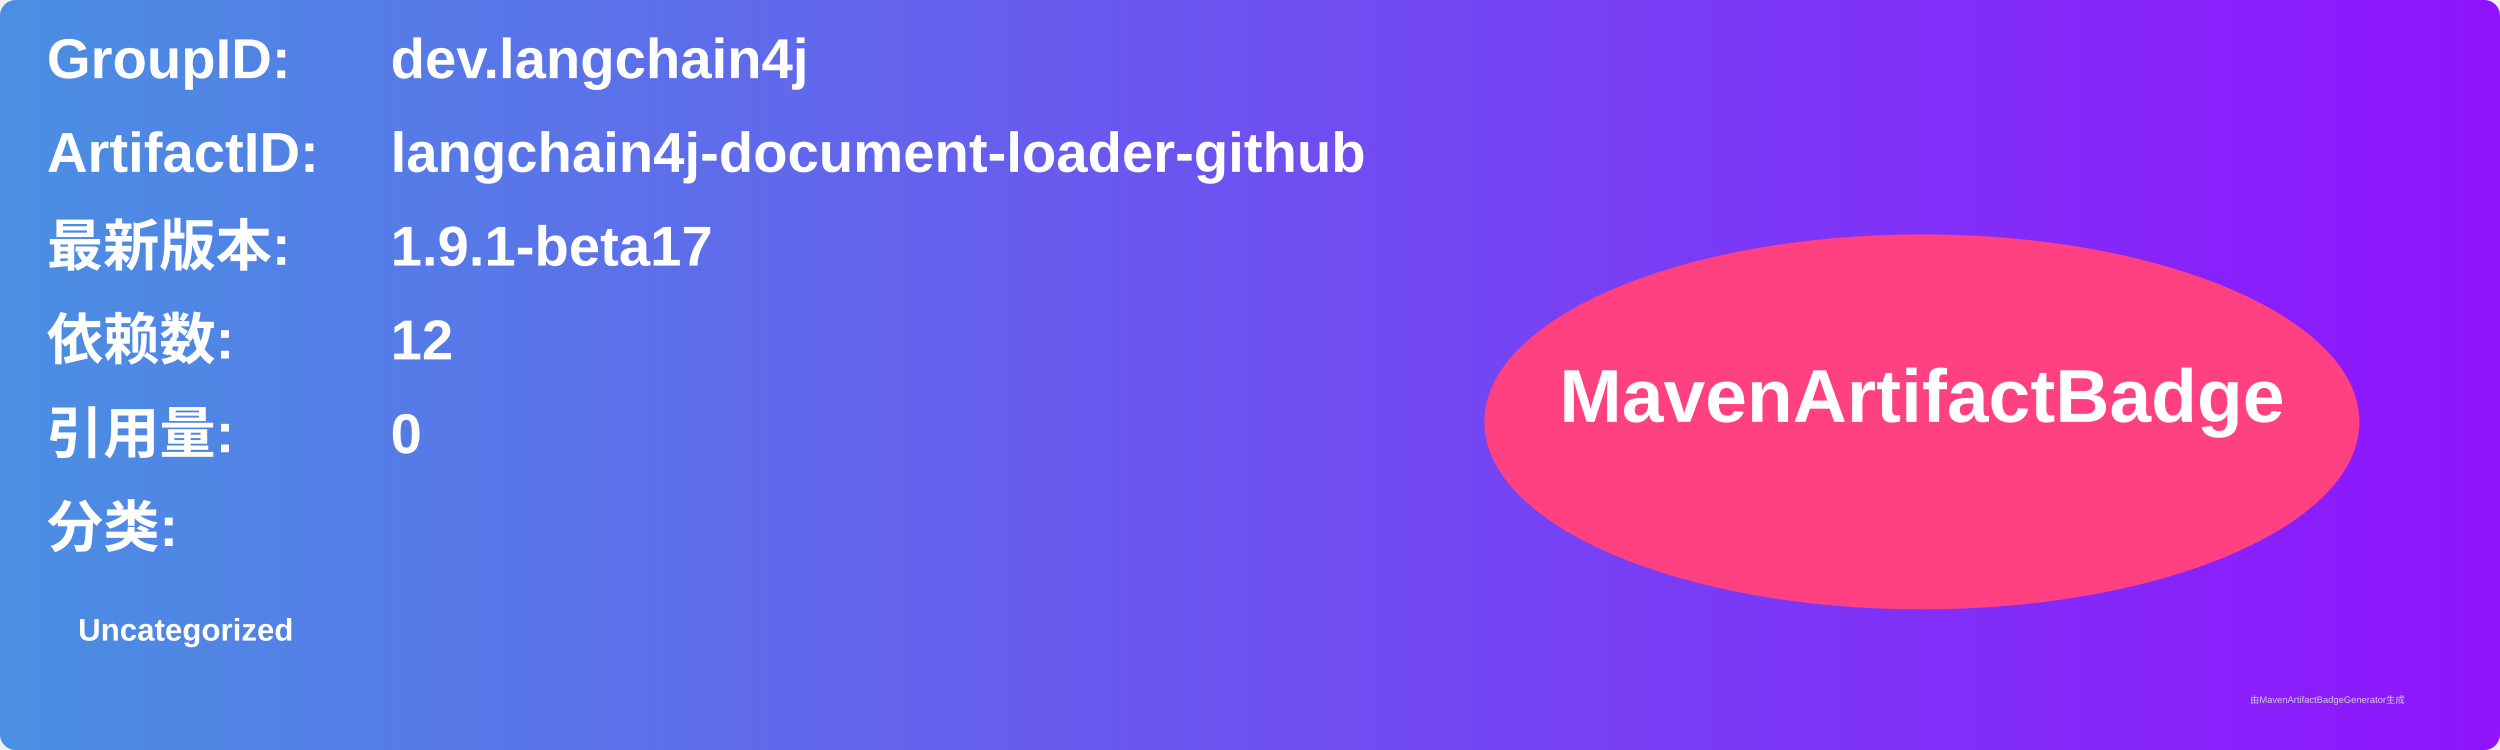
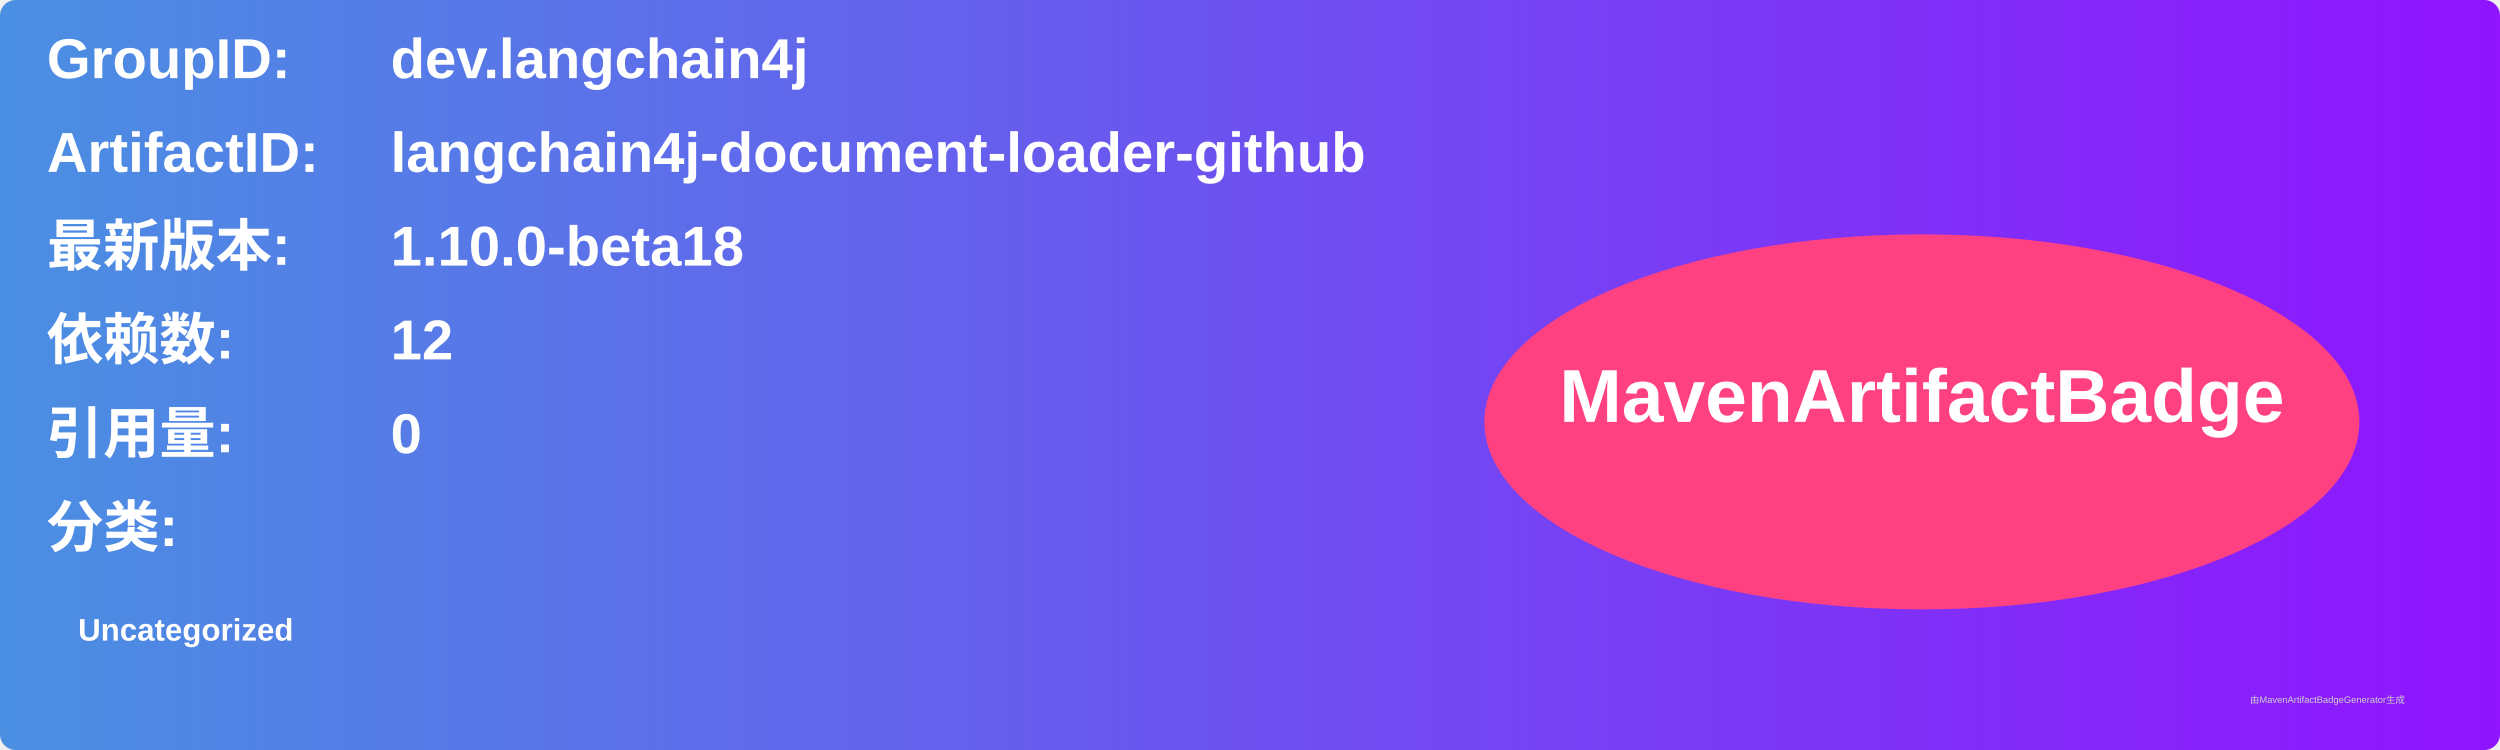
<svg xmlns="http://www.w3.org/2000/svg" width="800" height="240" viewBox="0 0 800 240">
  <linearGradient id="grad" x1="0%" y1="0%" x2="100%" y2="0%">
    <stop offset="0%" stop-color="#4a90e2" />
    <stop offset="100%" stop-color="#9013fe" />
  </linearGradient>
  <rect width="100%" height="100%" rx="5" ry="5" fill="url(#grad)" />
  <g transform="translate(15, 15)">
    <text x="0" y="10" font-family="Arial" font-size="18" fill="white" font-weight="bold" width="260">GroupID:</text>
    <text x="110" y="10" font-family="Arial" font-size="18" fill="white" font-weight="bold" width="460">dev.langchain4j</text>
    <text x="0" y="40" font-family="Arial" font-size="18" fill="white" font-weight="bold" width="260">ArtifactID:</text>
    <text x="110" y="40" font-family="Arial" font-size="18" fill="white" font-weight="bold" width="460">langchain4j-document-loader-github</text>
    <text x="0" y="70" font-family="Arial" font-size="18" fill="white" font-weight="bold">最新版本:</text>
    <text x="110" y="70" font-family="Arial" font-size="18" fill="white" font-weight="bold">
-       <tspan font-weight="bold">1.9.1-beta17</tspan>
+       <tspan font-weight="bold">1.10.0-beta18</tspan>
    </text>
    <text x="0" y="100" font-family="Arial" font-size="18" fill="white" font-weight="bold">依赖数: </text>
    <text x="110" y="100" font-family="Arial" font-size="18" fill="white">
      <tspan font-weight="bold">12</tspan>
    </text>
    <text x="0" y="130" font-family="Arial" font-size="18" fill="white" font-weight="bold">引用量: </text>
    <text x="110" y="130" font-family="Arial" font-size="18" fill="white">
      <tspan font-weight="bold">0</tspan>
    </text>
    <text x="0" y="160" font-family="Arial" font-size="18" fill="white" font-weight="bold">分类:</text>
    <text x="10" y="190" font-family="Arial" font-size="10" fill="white">
      <tspan font-weight="bold">Uncategorized</tspan>
    </text>
    <ellipse cx="600" cy="120" rx="140" ry="60" fill="#ff4081" />
    <text x="600" y="120" text-anchor="middle" font-family="Arial" font-size="24" fill="white" font-weight="bold">MavenArtifactBadge</text>
  </g>
  <text x="720" y="225" font-family="Arial" font-size="3" fill="#d0d0d0">由MavenArtifactBadgeGenerator生成</text>
</svg>
